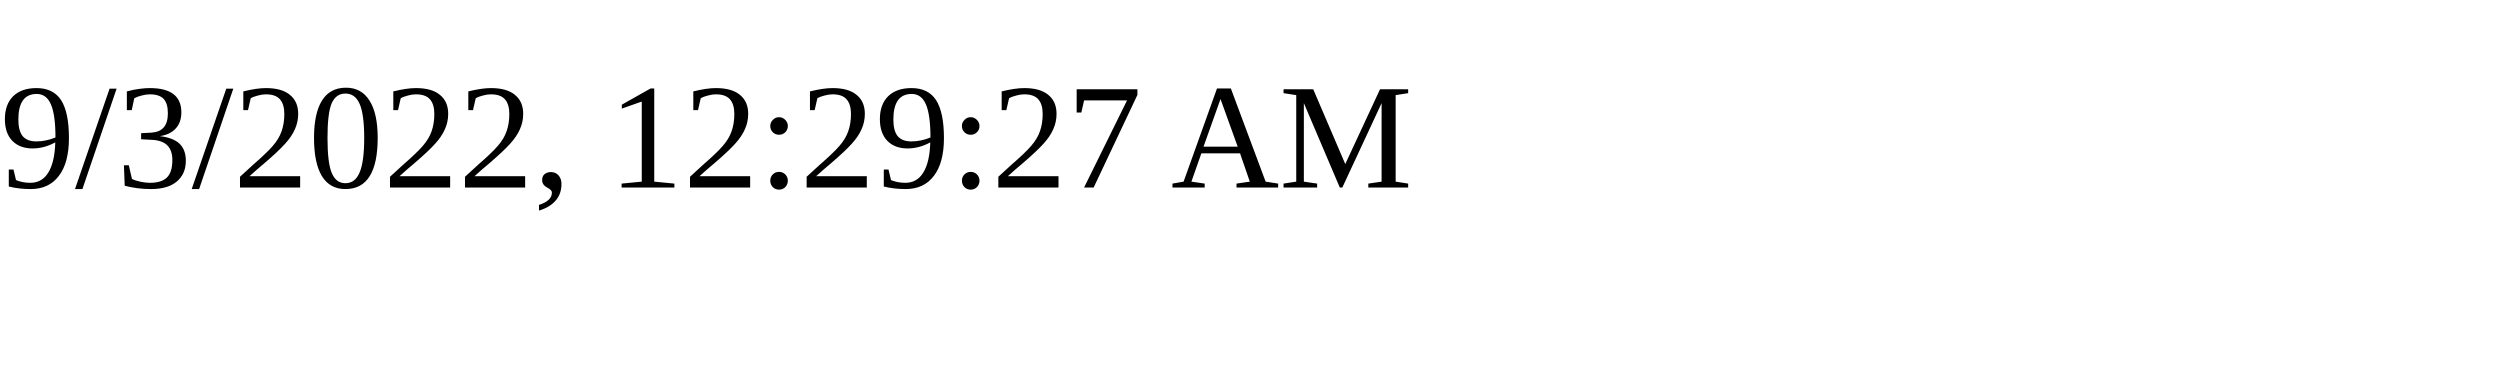
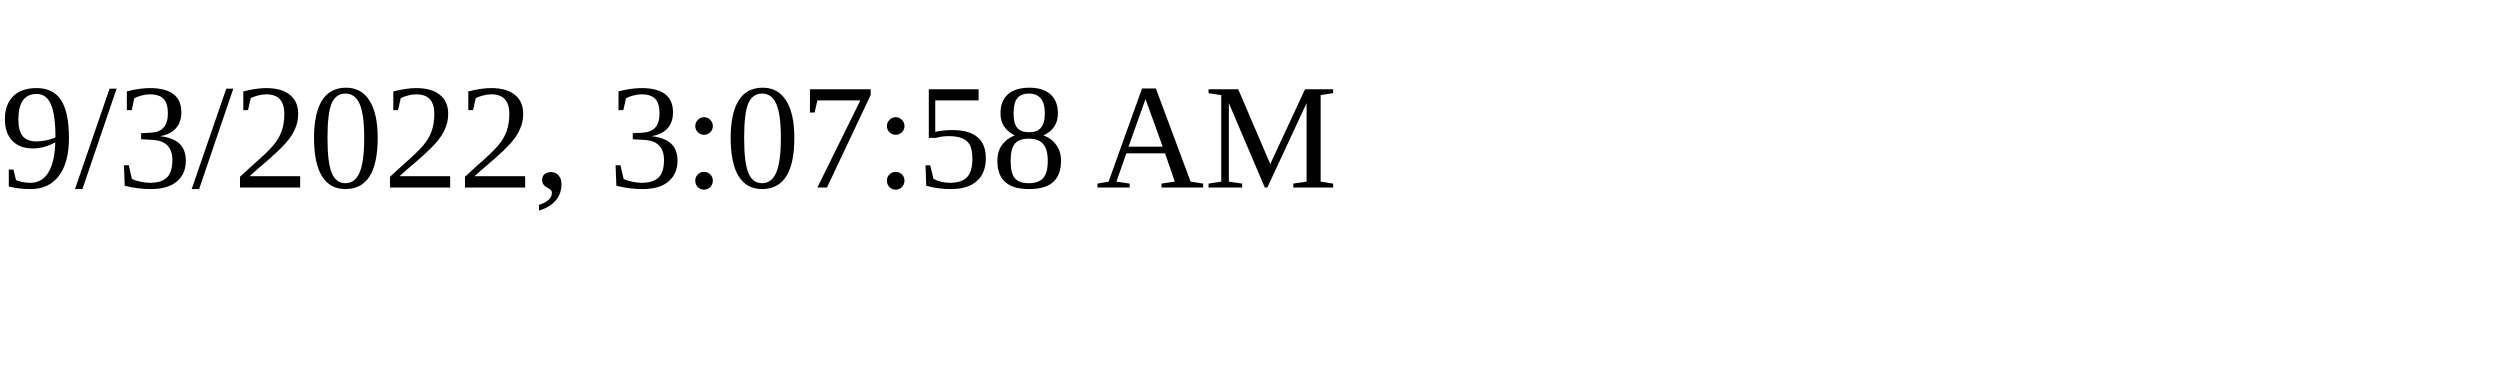
<svg xmlns="http://www.w3.org/2000/svg" height="30" width="200">
-   <text x="0" y="15">9/3/2022, 12:29:27 AM</text>
+   <text x="0" y="15">9/3/2022, 3:07:58 AM</text>
</svg>
